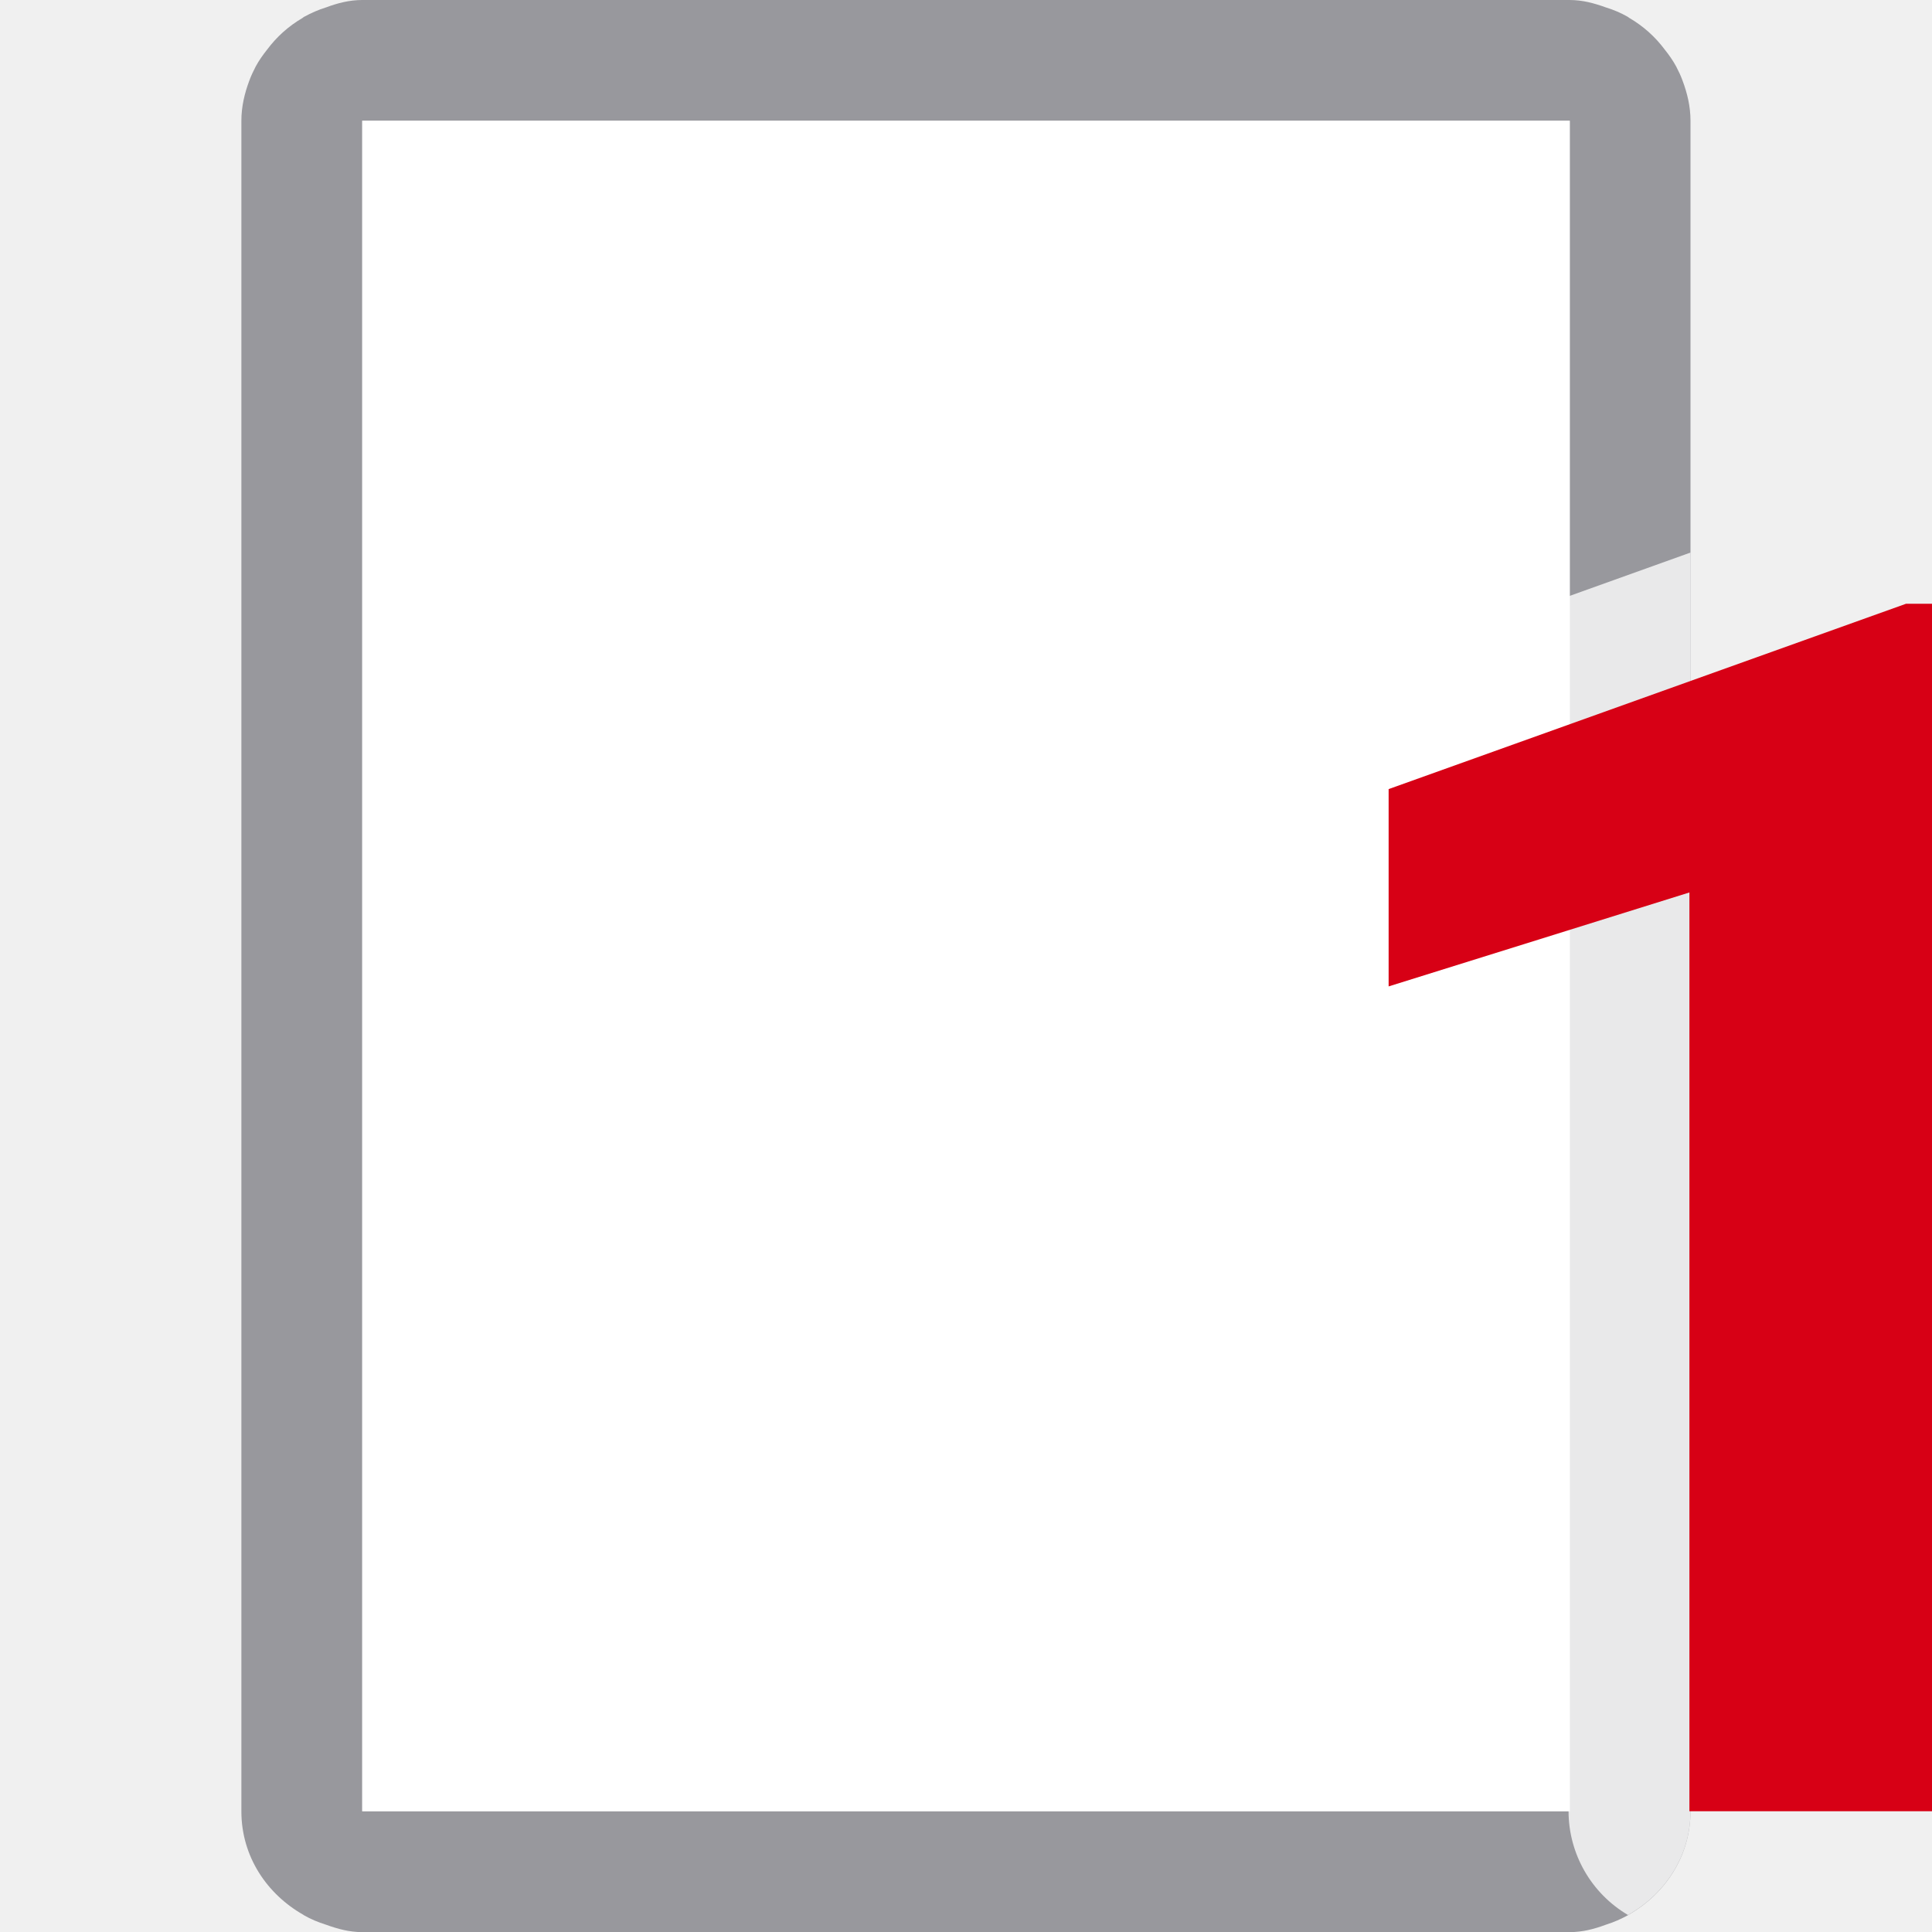
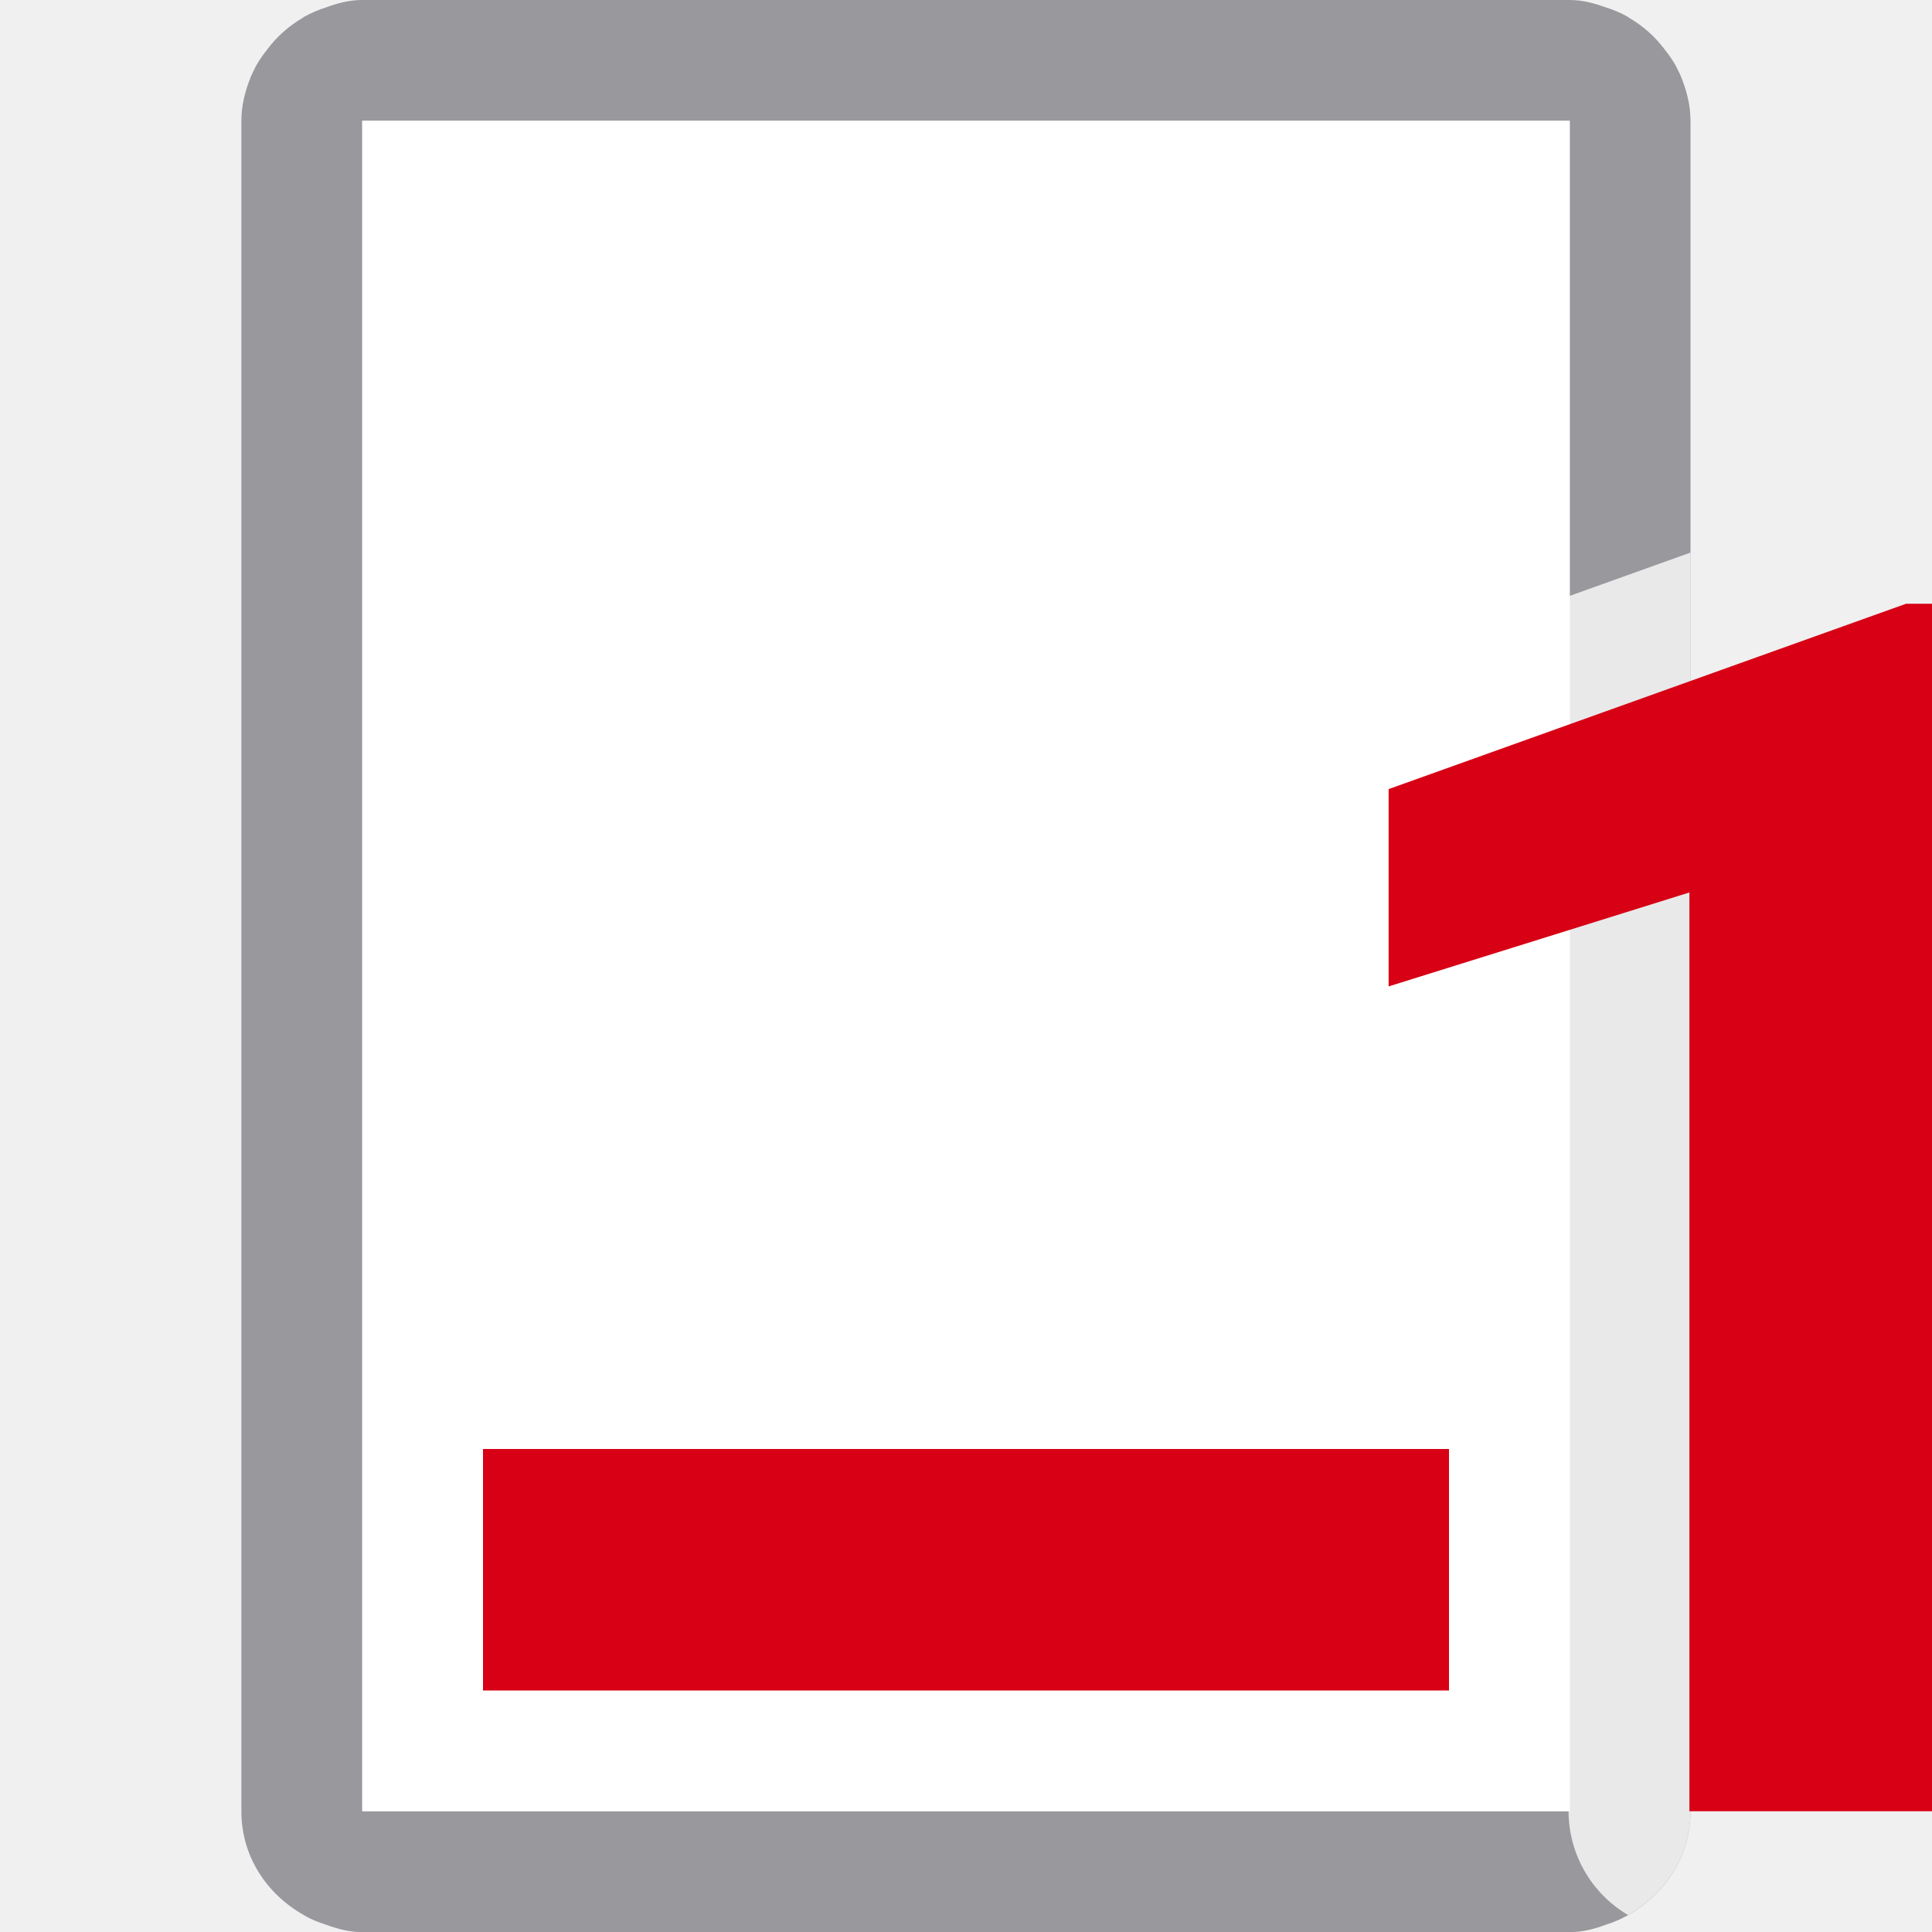
<svg xmlns="http://www.w3.org/2000/svg" viewBox="0 0 16 16">
  <path d="m3 0c-.107 0-.205.026-.299.061-.065.02-.123.046-.182.078-.001.001-.003.001-.004.002 0 0-.002.002-.002.002-.003.002-.005.004-.008.006-.116.068-.213.155-.293.262-.035.044-.067.089-.094.139-.02.039-.038.076-.053.117-.039.104-.066.214-.066.334v2.637.863.5 10c0 .374.212.686.514.857.001 0.0.001.002.002.002.059.034.119.059.186.08.094.034.192.061.299.061h2 1.029.998 1.945.998 1.029 2c.107 0 .205-.026.299-.061.066-.021.126-.047.186-.08.001-0.0.001-.002.002-.002.302-.172.514-.484.514-.857v-10-.5-.863-2.637c0-.12-.027-.23-.066-.334-.015-.041-.033-.079-.053-.117-.027-.05-.059-.095-.094-.139-.08-.107-.177-.194-.293-.262-.005-.003-.009-.007-.014-.01-.058-.033-.117-.058-.182-.078-.094-.034-.192-.061-.299-.061h-3.5zm0 1h6 4v1.637 1.363 1 .475 9.525h-10v-9.525-.475-1-1.363z" fill="#98989d" />
  <path d="m3 1v14h7.305 2.695v-.75-1.955-1.77-6.82-1.955-.75h-2.695z" fill="#fff" />
+   <path d="m4 12h8v2h-8z" fill="#d70015" />
  <path d="m14 4.576-2.838 1.018a1 1 0 0 0 -.662.941v1.635a1 1 0 0 0 1.299.955l1.191-.373v6.248a1 1 0 0 0 .492.859c.001-0.0.001 0.0.002 0l.002-.002c.302-.172.514-.484.514-.857v-10z" fill="#fff" fill-opacity=".784" />
  <path d="m16 15h-2.009v-7.609l-2.491.778v-1.634l4.285-1.535h.215z" fill="#d70015" />
</svg>
